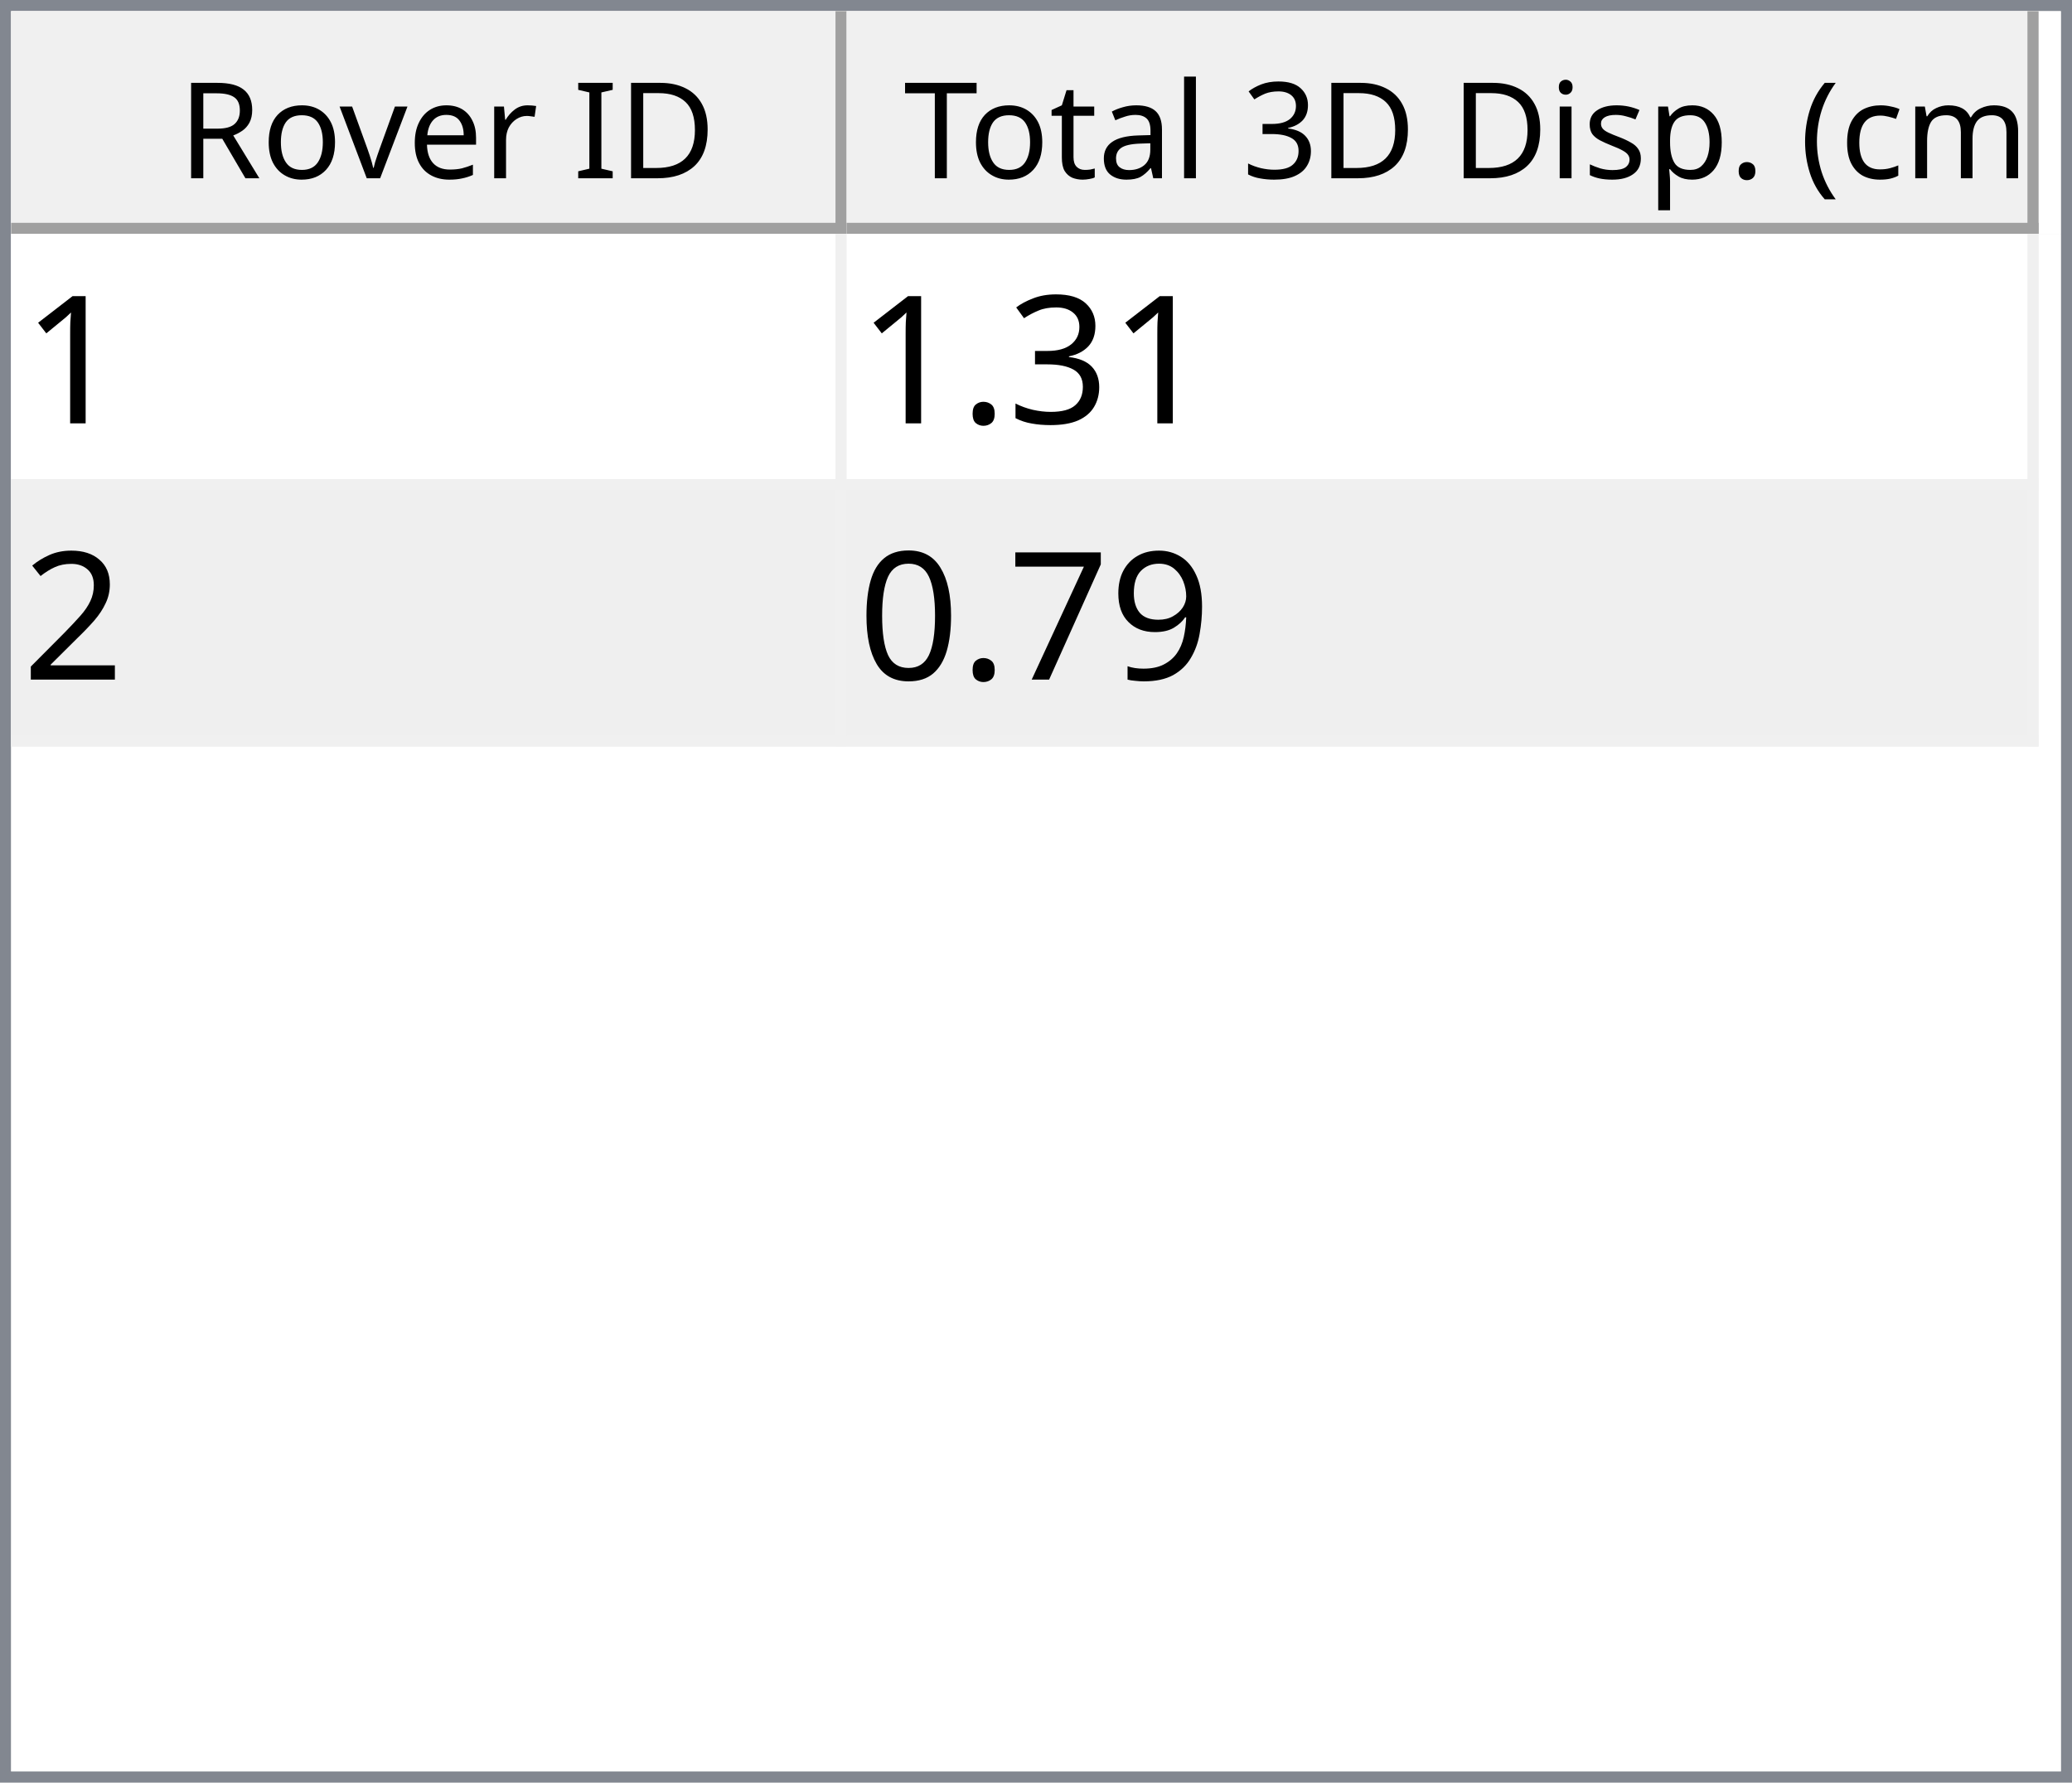
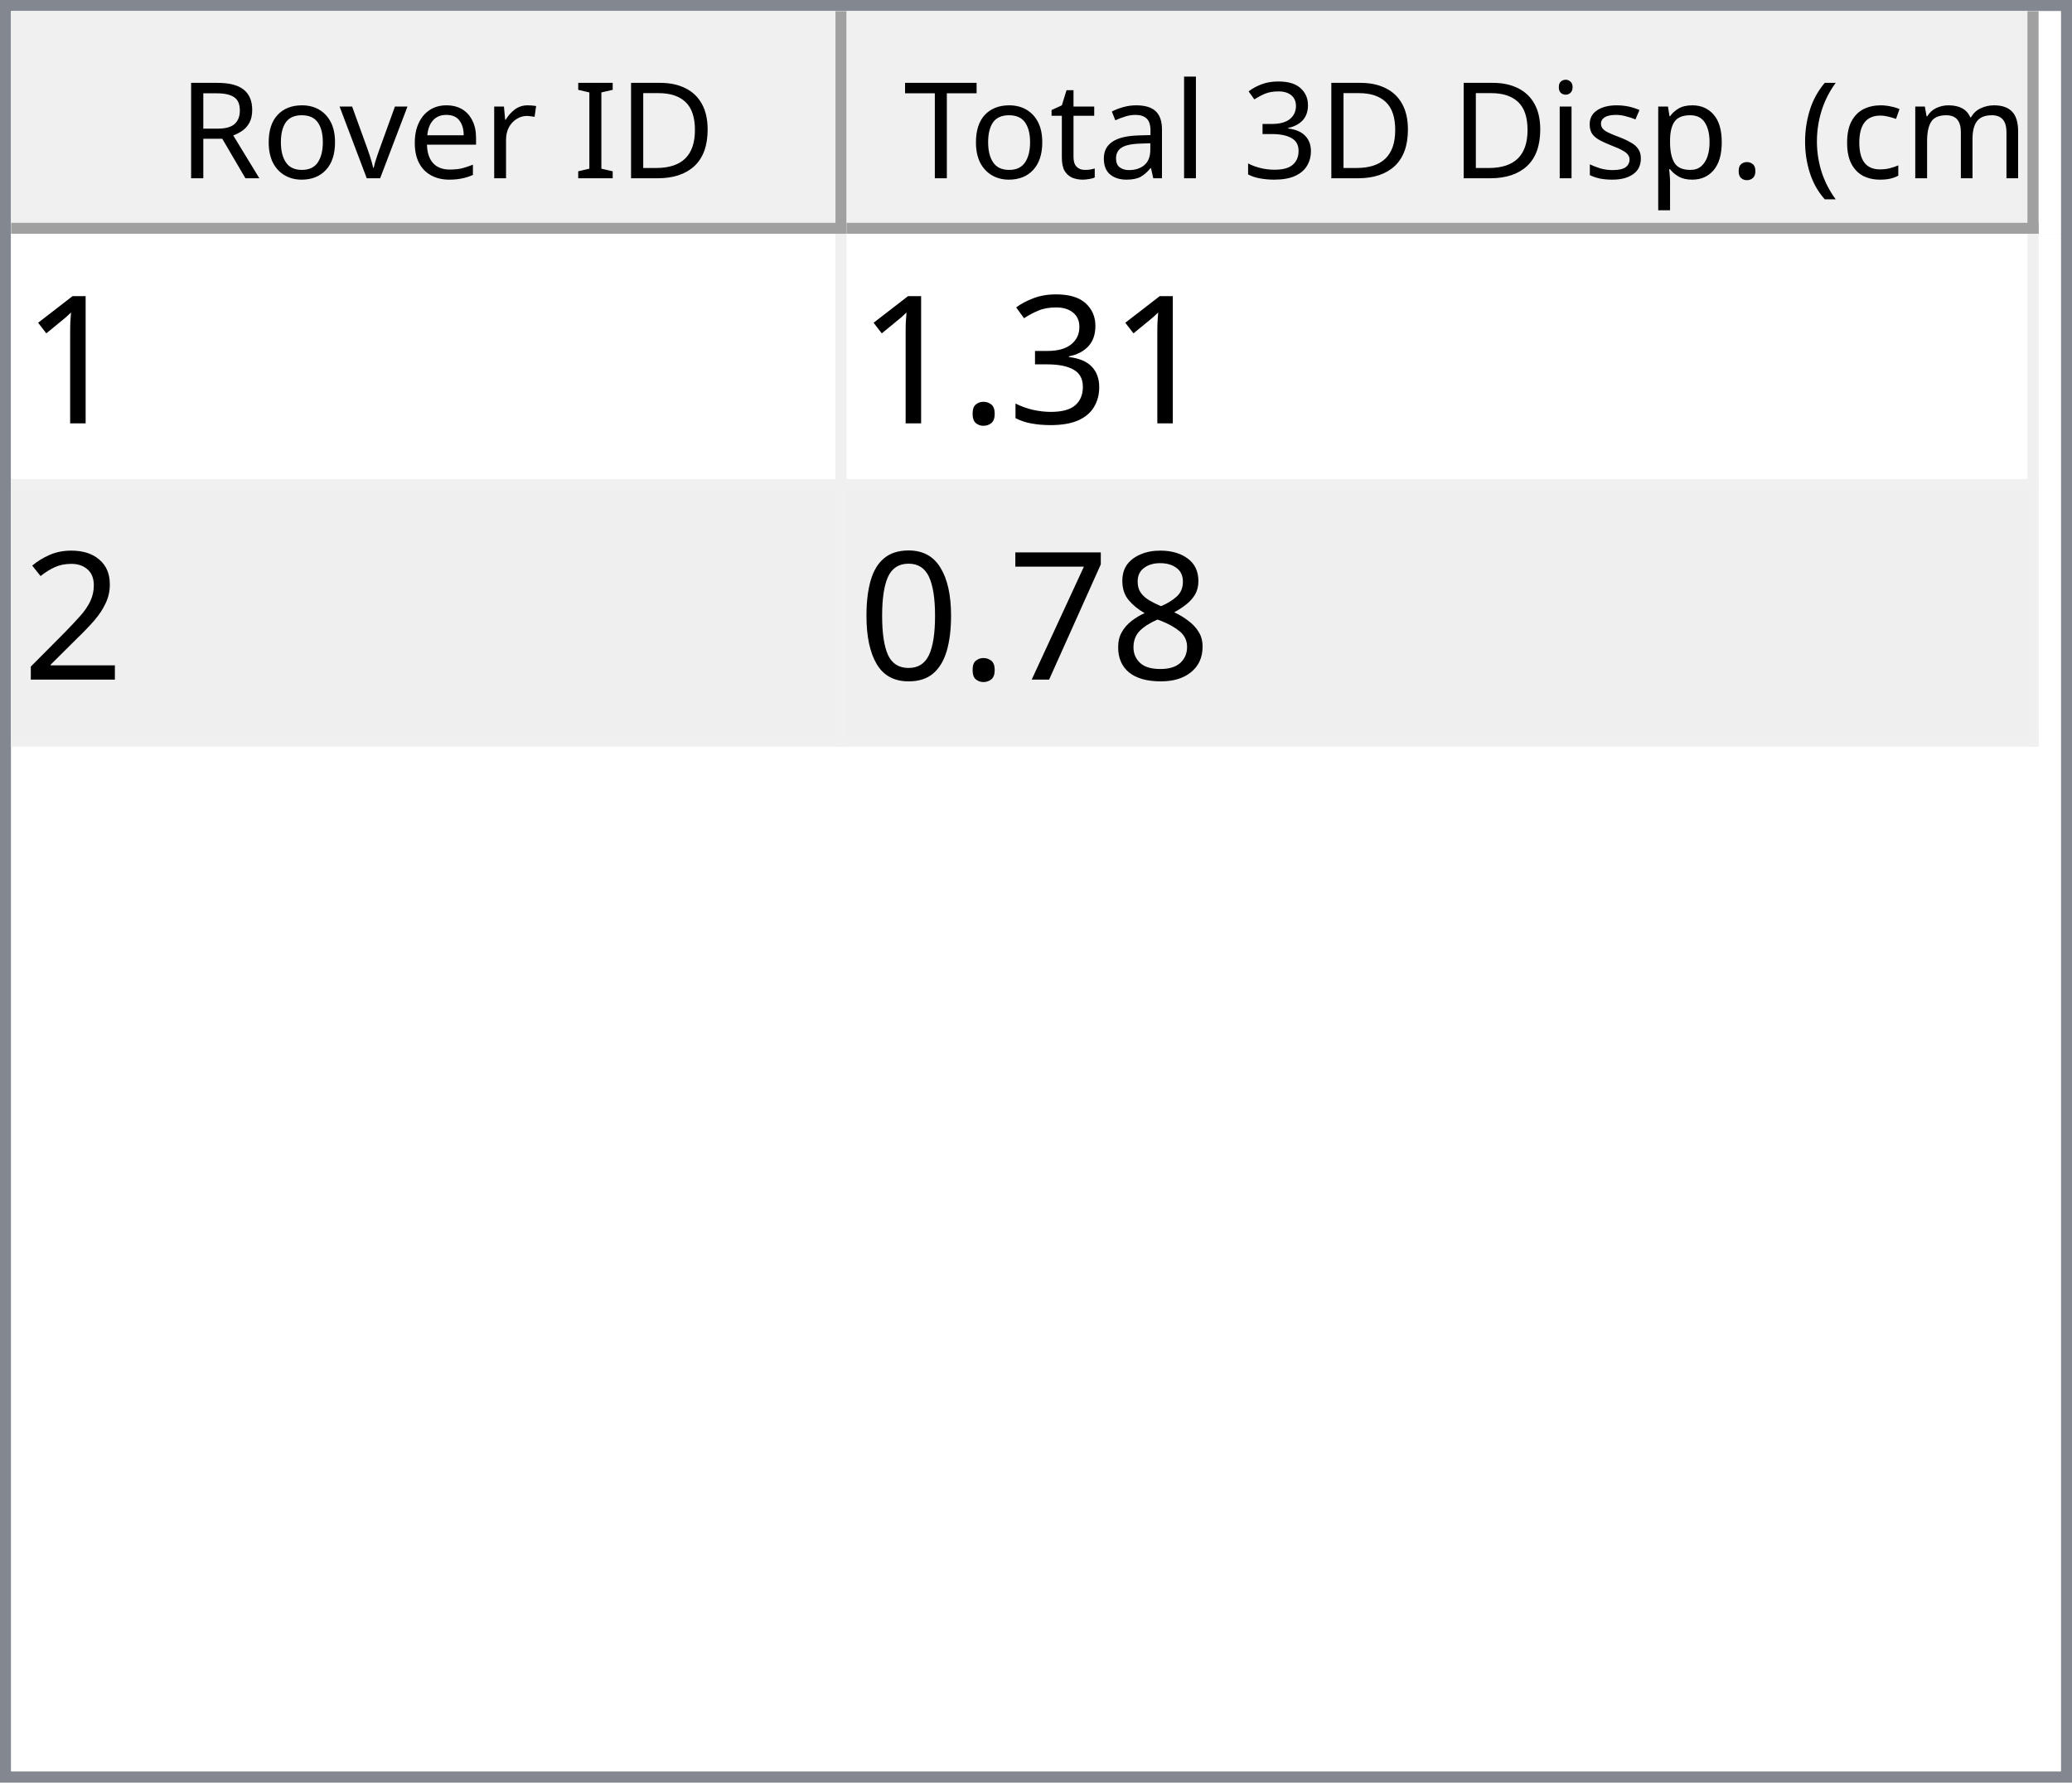
<svg xmlns="http://www.w3.org/2000/svg" style="fill-opacity:1; color-rendering:auto; color-interpolation:auto; text-rendering:auto; stroke:black; stroke-linecap:square; stroke-miterlimit:10; shape-rendering:auto; stroke-opacity:1; fill:black; stroke-dasharray:none; font-weight:normal; stroke-width:1; font-family:'Dialog'; font-style:normal; stroke-linejoin:miter; font-size:12px; stroke-dashoffset:0; image-rendering:auto;" width="186" height="160">
  <defs id="genericDefs" />
  <g>
    <defs id="defs1">
      <clipPath clipPathUnits="userSpaceOnUse" id="clipPath1">
        <path d="M0 0 L186 0 L186 160 L0 160 L0 0 Z" />
      </clipPath>
      <clipPath clipPathUnits="userSpaceOnUse" id="clipPath2">
        <path d="M0 0 L0 160 L186 160 L186 0 Z" />
      </clipPath>
      <clipPath clipPathUnits="userSpaceOnUse" id="clipPath3">
        <path d="M0 0 L0 20 L184 20 L184 0 Z" />
      </clipPath>
      <clipPath clipPathUnits="userSpaceOnUse" id="clipPath4">
        <path d="M0 0 L0 20 L75 20 L75 0 Z" />
      </clipPath>
      <clipPath clipPathUnits="userSpaceOnUse" id="clipPath5">
        <path d="M1 1 L1 19 L74 19 L74 1 Z" />
      </clipPath>
      <clipPath clipPathUnits="userSpaceOnUse" id="clipPath6">
        <path d="M0 0 L0 18 L73 18 L73 0 Z" />
      </clipPath>
      <clipPath clipPathUnits="userSpaceOnUse" id="clipPath7">
        <path d="M-0.5 -0.5 L-0.5 19.5 L74.5 19.5 L74.5 -0.5 Z" />
      </clipPath>
      <clipPath clipPathUnits="userSpaceOnUse" id="clipPath8">
        <path d="M0 0 L0 20 L107 20 L107 0 Z" />
      </clipPath>
      <clipPath clipPathUnits="userSpaceOnUse" id="clipPath9">
        <path d="M1 1 L1 19 L106 19 L106 1 Z" />
      </clipPath>
      <clipPath clipPathUnits="userSpaceOnUse" id="clipPath10">
        <path d="M0 0 L0 18 L105 18 L105 0 Z" />
      </clipPath>
      <clipPath clipPathUnits="userSpaceOnUse" id="clipPath11">
        <path d="M-0.5 -0.5 L-0.5 19.5 L106.5 19.5 L106.5 -0.5 Z" />
      </clipPath>
      <clipPath clipPathUnits="userSpaceOnUse" id="clipPath12">
        <path d="M0 0 L0 138 L184 138 L184 0 Z" />
      </clipPath>
      <clipPath clipPathUnits="userSpaceOnUse" id="clipPath13">
        <path d="M0 0 L0 46 L182 46 L182 0 Z" />
      </clipPath>
      <clipPath clipPathUnits="userSpaceOnUse" id="clipPath14">
        <path d="M-0.5 -0.5 L-0.5 45.5 L181.5 45.5 L181.5 -0.5 Z" />
      </clipPath>
      <clipPath clipPathUnits="userSpaceOnUse" id="clipPath15">
        <path d="M0 0 L0 22 L74 22 L74 0 Z" />
      </clipPath>
      <clipPath clipPathUnits="userSpaceOnUse" id="clipPath16">
        <path d="M0 0 L0 22 L106 22 L106 0 Z" />
      </clipPath>
      <font horiz-adv-x="64.551" id="font1">
        <font-face ascent="107.91" descent="25.098" units-per-em="100" style="font-style:normal; font-family:Segoe UI; font-weight:normal;" />
        <missing-glyph horiz-adv-x="64.551" d="M8.109 0 L8.109 68.266 L56.453 68.266 L56.453 0 L8.109 0 ZM15.328 7.234 L49.219 7.234 L49.219 61.031 L15.328 61.031 L15.328 7.234 Z" />
        <glyph unicode="D" horiz-adv-x="70.117" d="M9.188 0 L9.188 70.016 L28.516 70.016 Q65.531 70.016 65.531 35.891 Q65.531 19.672 55.25 9.836 Q44.969 0 27.734 0 L9.188 0 ZM17.391 62.594 L17.391 7.422 L27.828 7.422 Q41.609 7.422 49.273 14.797 Q56.938 22.172 56.938 35.688 Q56.938 62.594 28.328 62.594 L17.391 62.594 Z" />
        <glyph unicode="I" horiz-adv-x="26.611" d="M17.391 0 L9.188 0 L9.188 70.016 L17.391 70.016 L17.391 0 Z" />
        <glyph unicode=" " horiz-adv-x="27.393" d="" />
        <glyph unicode="r" horiz-adv-x="34.766" d="M34.188 41.891 Q32.078 43.5 28.125 43.5 Q23 43.5 19.555 38.672 Q16.109 33.844 16.109 25.484 L16.109 0 L8.109 0 L8.109 50 L16.109 50 L16.109 39.703 L16.312 39.703 Q18.016 44.969 21.531 47.922 Q25.047 50.875 29.391 50.875 Q32.516 50.875 34.188 50.203 L34.188 41.891 Z" />
        <glyph unicode="e" horiz-adv-x="52.295" d="M48.297 23 L12.984 23 Q13.188 14.656 17.484 10.109 Q21.781 5.562 29.297 5.562 Q37.75 5.562 44.828 11.141 L44.828 3.609 Q38.234 -1.172 27.391 -1.172 Q16.797 -1.172 10.742 5.641 Q4.688 12.453 4.688 24.812 Q4.688 36.469 11.305 43.82 Q17.922 51.172 27.734 51.172 Q37.547 51.172 42.922 44.828 Q48.297 38.484 48.297 27.203 L48.297 23 ZM40.094 29.781 Q40.047 36.719 36.75 40.578 Q33.453 44.438 27.594 44.438 Q21.922 44.438 17.969 40.383 Q14.016 36.328 13.094 29.781 L40.094 29.781 Z" />
        <glyph unicode="v" horiz-adv-x="47.9" d="M47.406 50 L27.484 0 L19.625 0 L0.688 50 L9.469 50 L22.172 13.672 Q23.578 9.672 23.922 6.688 L24.125 6.688 Q24.609 10.453 25.688 13.484 L38.969 50 L47.406 50 Z" />
        <glyph unicode="o" horiz-adv-x="58.594" d="M29 -1.172 Q17.922 -1.172 11.305 5.836 Q4.688 12.844 4.688 24.422 Q4.688 37.016 11.57 44.094 Q18.453 51.172 30.172 51.172 Q41.359 51.172 47.633 44.289 Q53.906 37.406 53.906 25.203 Q53.906 13.234 47.141 6.031 Q40.375 -1.172 29 -1.172 ZM29.594 44.438 Q21.875 44.438 17.383 39.188 Q12.891 33.938 12.891 24.703 Q12.891 15.828 17.43 10.695 Q21.969 5.562 29.594 5.562 Q37.359 5.562 41.531 10.594 Q45.703 15.625 45.703 24.906 Q45.703 34.281 41.531 39.359 Q37.359 44.438 29.594 44.438 Z" />
        <glyph unicode="R" horiz-adv-x="59.814" d="M59.375 0 L49.609 0 L37.891 19.625 Q36.281 22.359 34.766 24.289 Q33.25 26.219 31.664 27.438 Q30.078 28.656 28.25 29.219 Q26.422 29.781 24.125 29.781 L17.391 29.781 L17.391 0 L9.188 0 L9.188 70.016 L30.078 70.016 Q34.672 70.016 38.555 68.867 Q42.438 67.719 45.289 65.375 Q48.141 63.031 49.758 59.547 Q51.375 56.062 51.375 51.375 Q51.375 47.703 50.273 44.656 Q49.172 41.609 47.148 39.211 Q45.125 36.812 42.266 35.133 Q39.406 33.453 35.844 32.516 L35.844 32.328 Q37.594 31.547 38.891 30.547 Q40.188 29.547 41.359 28.18 Q42.531 26.812 43.68 25.078 Q44.828 23.344 46.234 21.047 L59.375 0 ZM17.391 62.594 L17.391 37.203 L28.516 37.203 Q31.594 37.203 34.203 38.133 Q36.812 39.062 38.719 40.797 Q40.625 42.531 41.703 45.047 Q42.781 47.562 42.781 50.688 Q42.781 56.297 39.141 59.445 Q35.5 62.594 28.609 62.594 L17.391 62.594 Z" />
        <glyph unicode=")" horiz-adv-x="30.176" d="M8.297 -15.922 L1.172 -15.922 Q16.406 2.344 16.406 26.812 Q16.406 51.469 1.078 70.016 L8.297 70.016 Q23.531 52.156 23.531 26.703 Q23.531 1.375 8.297 -15.922 Z" />
        <glyph unicode="m" horiz-adv-x="86.133" d="M79.109 0 L71.094 0 L71.094 28.719 Q71.094 37.016 68.531 40.727 Q65.969 44.438 59.906 44.438 Q54.781 44.438 51.195 39.75 Q47.609 35.062 47.609 28.516 L47.609 0 L39.594 0 L39.594 29.688 Q39.594 44.438 28.219 44.438 Q22.953 44.438 19.531 40.016 Q16.109 35.594 16.109 28.516 L16.109 0 L8.109 0 L8.109 50 L16.109 50 L16.109 42.094 L16.312 42.094 Q21.625 51.172 31.844 51.172 Q36.969 51.172 40.773 48.312 Q44.578 45.453 46 40.828 Q51.562 51.172 62.594 51.172 Q79.109 51.172 79.109 30.812 L79.109 0 Z" />
        <glyph unicode="c" horiz-adv-x="46.191" d="M42.188 2.297 Q36.422 -1.172 28.516 -1.172 Q17.828 -1.172 11.258 5.789 Q4.688 12.75 4.688 23.828 Q4.688 36.188 11.766 43.68 Q18.844 51.172 30.672 51.172 Q37.25 51.172 42.281 48.734 L42.281 40.531 Q36.719 44.438 30.375 44.438 Q22.703 44.438 17.797 38.945 Q12.891 33.453 12.891 24.516 Q12.891 15.719 17.508 10.641 Q22.125 5.562 29.891 5.562 Q36.422 5.562 42.188 9.906 L42.188 2.297 Z" />
        <glyph unicode="(" horiz-adv-x="30.176" d="M29.109 -15.922 L21.969 -15.922 Q6.844 1.375 6.844 26.703 Q6.844 52.156 21.969 70.016 L29.203 70.016 Q13.875 51.469 13.875 26.812 Q13.875 2.344 29.109 -15.922 Z" />
        <glyph unicode="." horiz-adv-x="21.68" d="M10.891 -1.078 Q8.641 -1.078 7.055 0.539 Q5.469 2.156 5.469 4.391 Q5.469 6.641 7.055 8.273 Q8.641 9.906 10.891 9.906 Q13.188 9.906 14.797 8.273 Q16.406 6.641 16.406 4.391 Q16.406 2.156 14.797 0.539 Q13.188 -1.078 10.891 -1.078 Z" />
        <glyph unicode="p" horiz-adv-x="58.789" d="M16.312 7.234 L16.109 7.234 L16.109 -23 L8.109 -23 L8.109 50 L16.109 50 L16.109 41.219 L16.312 41.219 Q22.219 51.172 33.594 51.172 Q43.266 51.172 48.688 44.461 Q54.109 37.75 54.109 26.469 Q54.109 13.922 48 6.375 Q41.891 -1.172 31.297 -1.172 Q21.578 -1.172 16.312 7.234 ZM16.109 27.391 L16.109 20.406 Q16.109 14.203 20.141 9.883 Q24.172 5.562 30.375 5.562 Q37.641 5.562 41.773 11.133 Q45.906 16.703 45.906 26.609 Q45.906 34.969 42.047 39.703 Q38.188 44.438 31.594 44.438 Q24.609 44.438 20.359 39.578 Q16.109 34.719 16.109 27.391 Z" />
        <glyph unicode="s" horiz-adv-x="42.432" d="M5.078 1.812 L5.078 10.406 Q11.625 5.562 19.484 5.562 Q30.031 5.562 30.031 12.594 Q30.031 14.594 29.125 15.992 Q28.219 17.391 26.68 18.461 Q25.141 19.531 23.07 20.383 Q21 21.234 18.609 22.172 Q15.281 23.484 12.766 24.828 Q10.25 26.172 8.57 27.859 Q6.891 29.547 6.031 31.695 Q5.172 33.844 5.172 36.719 Q5.172 40.234 6.789 42.945 Q8.406 45.656 11.086 47.484 Q13.766 49.312 17.211 50.242 Q20.656 51.172 24.312 51.172 Q30.812 51.172 35.938 48.922 L35.938 40.828 Q30.422 44.438 23.25 44.438 Q21 44.438 19.195 43.922 Q17.391 43.406 16.094 42.477 Q14.797 41.547 14.086 40.258 Q13.375 38.969 13.375 37.406 Q13.375 35.453 14.086 34.133 Q14.797 32.812 16.164 31.789 Q17.531 30.766 19.484 29.938 Q21.438 29.109 23.922 28.125 Q27.25 26.859 29.883 25.516 Q32.516 24.172 34.375 22.484 Q36.234 20.797 37.234 18.602 Q38.234 16.406 38.234 13.375 Q38.234 9.672 36.602 6.938 Q34.969 4.203 32.234 2.398 Q29.5 0.594 25.93 -0.289 Q22.359 -1.172 18.453 -1.172 Q10.75 -1.172 5.078 1.812 Z" />
        <glyph unicode="i" horiz-adv-x="24.219" d="M12.203 62.703 Q10.062 62.703 8.547 64.164 Q7.031 65.625 7.031 67.875 Q7.031 70.125 8.547 71.609 Q10.062 73.094 12.203 73.094 Q14.406 73.094 15.945 71.609 Q17.484 70.125 17.484 67.875 Q17.484 65.719 15.945 64.211 Q14.406 62.703 12.203 62.703 ZM16.109 0 L8.109 0 L8.109 50 L16.109 50 L16.109 0 Z" />
        <glyph unicode="3" horiz-adv-x="53.906" d="M46.531 19.828 Q46.531 15.094 44.75 11.211 Q42.969 7.328 39.719 4.57 Q36.469 1.812 31.93 0.297 Q27.391 -1.219 21.922 -1.219 Q11.922 -1.219 6 2.594 L6 11.188 Q13.094 5.609 22.219 5.609 Q25.875 5.609 28.828 6.539 Q31.781 7.469 33.906 9.227 Q36.031 10.984 37.18 13.477 Q38.328 15.969 38.328 19.094 Q38.328 32.812 18.797 32.812 L12.984 32.812 L12.984 39.594 L18.5 39.594 Q35.797 39.594 35.797 52.484 Q35.797 64.406 22.609 64.406 Q15.188 64.406 8.688 59.422 L8.688 67.188 Q15.375 71.188 24.609 71.188 Q29 71.188 32.57 69.969 Q36.141 68.75 38.68 66.555 Q41.219 64.359 42.609 61.281 Q44 58.203 44 54.5 Q44 40.672 30.031 36.719 L30.031 36.531 Q33.594 36.141 36.625 34.797 Q39.656 33.453 41.852 31.305 Q44.047 29.156 45.289 26.25 Q46.531 23.344 46.531 19.828 Z" />
        <glyph unicode="l" horiz-adv-x="24.219" d="M16.109 0 L8.109 0 L8.109 74.031 L16.109 74.031 L16.109 0 Z" />
        <glyph unicode="a" horiz-adv-x="50.879" d="M43.891 0 L35.891 0 L35.891 7.812 L35.688 7.812 Q30.469 -1.172 20.312 -1.172 Q12.844 -1.172 8.617 2.781 Q4.391 6.734 4.391 13.281 Q4.391 27.297 20.906 29.594 L35.891 31.688 Q35.891 44.438 25.594 44.438 Q16.547 44.438 9.281 38.281 L9.281 46.484 Q16.656 51.172 26.266 51.172 Q43.891 51.172 43.891 32.516 L43.891 0 ZM35.891 25.297 L23.828 23.641 Q18.266 22.859 15.43 20.875 Q12.594 18.891 12.594 13.875 Q12.594 10.203 15.211 7.883 Q17.828 5.562 22.172 5.562 Q28.125 5.562 32.008 9.742 Q35.891 13.922 35.891 20.312 L35.891 25.297 Z" />
        <glyph unicode="t" horiz-adv-x="33.887" d="M31.297 0.484 Q28.469 -1.078 23.828 -1.078 Q10.688 -1.078 10.688 13.578 L10.688 43.172 L2.094 43.172 L2.094 50 L10.688 50 L10.688 62.203 L18.703 64.797 L18.703 50 L31.297 50 L31.297 43.172 L18.703 43.172 L18.703 14.984 Q18.703 9.969 20.414 7.82 Q22.125 5.672 26.078 5.672 Q29.109 5.672 31.297 7.328 L31.297 0.484 Z" />
        <glyph unicode="T" horiz-adv-x="52.393" d="M50.594 62.594 L30.375 62.594 L30.375 0 L22.172 0 L22.172 62.594 L2 62.594 L2 70.016 L50.594 70.016 L50.594 62.594 Z" />
      </font>
      <font horiz-adv-x="75.0" id="font2">
        <font-face ascent="100.537" descent="21.973" units-per-em="100" style="font-style:normal; font-family:sans-serif; font-weight:normal;" />
        <missing-glyph horiz-adv-x="75.0" d="M12.5 0 L12.5 62.5 L62.5 62.5 L62.5 0 L12.5 0 ZM14.062 1.562 L60.938 1.562 L60.938 60.938 L14.062 60.938 L14.062 1.562 Z" />
        <glyph unicode="1" horiz-adv-x="55.615" d="M37.25 0 L28.469 0 L28.469 56 Q25.297 52.984 20.141 49.953 Q14.984 46.922 10.891 45.406 L10.891 53.906 Q18.266 57.375 23.781 62.305 Q29.297 67.234 31.594 71.875 L37.25 71.875 L37.25 0 Z" />
        <glyph unicode="3" horiz-adv-x="55.615" d="M4.203 18.891 L12.984 20.062 Q14.5 12.594 18.141 9.297 Q21.781 6 27 6 Q33.203 6 37.477 10.297 Q41.75 14.594 41.75 20.953 Q41.75 27 37.797 30.93 Q33.844 34.859 27.734 34.859 Q25.25 34.859 21.531 33.891 L22.516 41.609 Q23.391 41.5 23.922 41.5 Q29.547 41.5 34.039 44.43 Q38.531 47.359 38.531 53.469 Q38.531 58.297 35.258 61.477 Q31.984 64.656 26.812 64.656 Q21.688 64.656 18.266 61.43 Q14.844 58.203 13.875 51.766 L5.078 53.328 Q6.688 62.156 12.398 67.016 Q18.109 71.875 26.609 71.875 Q32.469 71.875 37.398 69.359 Q42.328 66.844 44.945 62.5 Q47.562 58.156 47.562 53.266 Q47.562 48.641 45.07 44.828 Q42.578 41.016 37.703 38.766 Q44.047 37.312 47.562 32.695 Q51.078 28.078 51.078 21.141 Q51.078 11.766 44.242 5.25 Q37.406 -1.266 26.953 -1.266 Q17.531 -1.266 11.305 4.352 Q5.078 9.969 4.203 18.891 Z" />
        <glyph unicode="." horiz-adv-x="27.783" d="M9.078 0 L9.078 10.016 L19.094 10.016 L19.094 0 L9.078 0 Z" />
        <glyph unicode="2" horiz-adv-x="55.615" d="M50.344 8.453 L50.344 0 L3.031 0 Q2.938 3.172 4.047 6.109 Q5.859 10.938 9.836 15.625 Q13.812 20.312 21.344 26.469 Q33.016 36.031 37.117 41.625 Q41.219 47.219 41.219 52.203 Q41.219 57.422 37.477 61.008 Q33.734 64.594 27.734 64.594 Q21.391 64.594 17.578 60.789 Q13.766 56.984 13.719 50.25 L4.688 51.172 Q5.609 61.281 11.664 66.578 Q17.719 71.875 27.938 71.875 Q38.234 71.875 44.242 66.164 Q50.25 60.453 50.25 52 Q50.25 47.703 48.492 43.555 Q46.734 39.406 42.656 34.812 Q38.578 30.219 29.109 22.219 Q21.188 15.578 18.945 13.211 Q16.703 10.844 15.234 8.453 L50.344 8.453 Z" />
-         <glyph unicode="9" horiz-adv-x="55.615" d="M5.469 16.547 L13.922 17.328 Q14.984 11.375 18.016 8.688 Q21.047 6 25.781 6 Q29.828 6 32.883 7.859 Q35.938 9.719 37.891 12.82 Q39.844 15.922 41.164 21.195 Q42.484 26.469 42.484 31.938 Q42.484 32.516 42.438 33.688 Q39.797 29.5 35.234 26.883 Q30.672 24.266 25.344 24.266 Q16.453 24.266 10.305 30.711 Q4.156 37.156 4.156 47.703 Q4.156 58.594 10.578 65.234 Q17 71.875 26.656 71.875 Q33.641 71.875 39.43 68.117 Q45.219 64.359 48.219 57.398 Q51.219 50.438 51.219 37.25 Q51.219 23.531 48.242 15.406 Q45.266 7.281 39.383 3.031 Q33.5 -1.219 25.594 -1.219 Q17.188 -1.219 11.867 3.445 Q6.547 8.109 5.469 16.547 ZM41.453 48.141 Q41.453 55.719 37.43 60.156 Q33.406 64.594 27.734 64.594 Q21.875 64.594 17.531 59.812 Q13.188 55.031 13.188 47.406 Q13.188 40.578 17.312 36.305 Q21.438 32.031 27.484 32.031 Q33.594 32.031 37.523 36.305 Q41.453 40.578 41.453 48.141 Z" />
+         <glyph unicode="8" horiz-adv-x="55.615" d="M17.672 38.812 Q12.203 40.828 9.57 44.539 Q6.938 48.25 6.938 53.422 Q6.938 61.234 12.555 66.555 Q18.172 71.875 27.484 71.875 Q36.859 71.875 42.578 66.43 Q48.297 60.984 48.297 53.172 Q48.297 48.188 45.68 44.508 Q43.062 40.828 37.75 38.812 Q44.344 36.672 47.781 31.883 Q51.219 27.094 51.219 20.453 Q51.219 11.281 44.727 5.031 Q38.234 -1.219 27.641 -1.219 Q17.047 -1.219 10.547 5.055 Q4.047 11.328 4.047 20.703 Q4.047 27.688 7.594 32.398 Q11.141 37.109 17.672 38.812 ZM15.922 53.719 Q15.922 48.641 19.195 45.414 Q22.469 42.188 27.688 42.188 Q32.766 42.188 36.016 45.383 Q39.266 48.578 39.266 53.219 Q39.266 58.062 35.914 61.359 Q32.562 64.656 27.594 64.656 Q22.562 64.656 19.242 61.43 Q15.922 58.203 15.922 53.719 ZM13.094 20.656 Q13.094 16.891 14.875 13.375 Q16.656 9.859 20.172 7.93 Q23.688 6 27.734 6 Q34.031 6 38.133 10.055 Q42.234 14.109 42.234 20.359 Q42.234 26.703 38.016 30.859 Q33.797 35.016 27.438 35.016 Q21.234 35.016 17.164 30.914 Q13.094 26.812 13.094 20.656 Z" />
        <glyph unicode="7" horiz-adv-x="55.615" d="M4.734 62.203 L4.734 70.656 L51.078 70.656 L51.078 63.812 Q44.234 56.547 37.523 44.484 Q30.812 32.422 27.156 19.672 Q24.516 10.688 23.781 0 L14.75 0 Q14.891 8.453 18.062 20.414 Q21.234 32.375 27.172 43.484 Q33.109 54.594 39.797 62.203 L4.734 62.203 Z" />
        <glyph unicode="0" horiz-adv-x="55.615" d="M4.156 35.297 Q4.156 48 6.766 55.742 Q9.375 63.484 14.523 67.68 Q19.672 71.875 27.484 71.875 Q33.25 71.875 37.594 69.555 Q41.938 67.234 44.773 62.867 Q47.609 58.5 49.219 52.227 Q50.828 45.953 50.828 35.297 Q50.828 22.703 48.242 14.969 Q45.656 7.234 40.508 3.008 Q35.359 -1.219 27.484 -1.219 Q17.141 -1.219 11.234 6.203 Q4.156 15.141 4.156 35.297 ZM13.188 35.297 Q13.188 17.672 17.312 11.836 Q21.438 6 27.484 6 Q33.547 6 37.672 11.859 Q41.797 17.719 41.797 35.297 Q41.797 52.984 37.672 58.789 Q33.547 64.594 27.391 64.594 Q21.344 64.594 17.719 59.469 Q13.188 52.938 13.188 35.297 Z" />
      </font>
    </defs>
    <g style="fill:white; stroke:white;">
      <rect x="0" y="0" width="186" style="clip-path:url(#clipPath1); stroke:none;" height="160" />
    </g>
    <g style="fill:white; text-rendering:optimizeSpeed; color-rendering:optimizeSpeed; image-rendering:optimizeSpeed; shape-rendering:crispEdges; stroke:white; color-interpolation:sRGB;">
      <rect x="0" width="186" height="160" y="0" style="stroke:none;" />
      <path style="stroke:none;" d="M0 160 L186 160 L186 0 L0 0 Z" />
    </g>
    <g style="fill:rgb(240,240,240); font-family:'Segoe UI'; stroke:rgb(240,240,240);">
      <rect x="0" y="0" width="186" style="clip-path:url(#clipPath2); stroke:none;" height="160" />
    </g>
    <g style="fill:rgb(130,135,144); font-family:'Segoe UI'; stroke:rgb(130,135,144);">
      <path d="M0 0 L186 0 L186 160 L0 160 L0 0 ZM1 1 L185 1 L185 159 L1 159 L1 1 Z" style="fill-rule:evenodd; clip-path:url(#clipPath2); stroke:none;" />
    </g>
    <g style="fill:white; font-family:'Segoe UI'; stroke:white;" transform="translate(1,1)">
      <rect x="0" y="0" width="184" style="clip-path:url(#clipPath3); stroke:none;" height="20" />
    </g>
    <g style="fill:rgb(240,240,240); font-family:'Segoe UI'; stroke:rgb(240,240,240);" transform="translate(1,1)">
      <rect x="0" y="0" width="75" style="clip-path:url(#clipPath4); stroke:none;" height="20" />
    </g>
    <g style="font-family:'Segoe UI';" transform="translate(2,2)">
      <text x="14" xml:space="preserve" y="14" style="clip-path:url(#clipPath6); stroke:none;">Rover ID</text>
    </g>
    <g style="fill:rgb(160,160,160); font-family:'Segoe UI'; stroke:rgb(160,160,160); stroke-linejoin:bevel;" transform="translate(1.5,1.5)">
      <line x1="74" x2="74" y1="0" style="fill:none; clip-path:url(#clipPath7);" y2="19" />
    </g>
    <g style="fill:rgb(160,160,160); font-family:'Segoe UI'; stroke:rgb(160,160,160); stroke-linejoin:bevel;" transform="matrix(1,0,0,1,1,1) translate(0.5,0.5)">
      <line x1="0" x2="74" y1="19" style="fill:none; clip-path:url(#clipPath7);" y2="19" />
    </g>
    <g style="fill:rgb(240,240,240); font-family:'Segoe UI'; stroke:rgb(240,240,240);" transform="translate(76,1)">
      <rect x="0" y="0" width="107" style="clip-path:url(#clipPath8); stroke:none;" height="20" />
    </g>
    <g style="font-family:'Segoe UI';" transform="translate(77,2)">
      <text x="1" xml:space="preserve" y="14" style="clip-path:url(#clipPath10); stroke:none;"> Total 3D Disp. (cm)</text>
    </g>
    <g style="fill:rgb(160,160,160); font-family:'Segoe UI'; stroke:rgb(160,160,160); stroke-linejoin:bevel;" transform="translate(76.5,1.5)">
      <line x1="106" x2="106" y1="0" style="fill:none; clip-path:url(#clipPath11);" y2="19" />
    </g>
    <g style="fill:rgb(160,160,160); font-family:'Segoe UI'; stroke:rgb(160,160,160); stroke-linejoin:bevel;" transform="matrix(1,0,0,1,76,1) translate(0.5,0.5)">
      <line x1="0" x2="106" y1="19" style="fill:none; clip-path:url(#clipPath11);" y2="19" />
    </g>
    <g style="fill:white; font-family:'Segoe UI'; stroke:white;" transform="translate(1,21)">
      <rect x="0" y="0" width="184" style="clip-path:url(#clipPath12); stroke:none;" height="138" />
    </g>
    <g style="fill:rgb(240,240,240); font-size:16px; font-family:sans-serif; stroke:rgb(240,240,240);" transform="translate(1,21)">
      <rect x="0" y="0" width="182" style="clip-path:url(#clipPath13); stroke:none;" height="46" />
      <line transform="translate(0.5,0.5)" x1="0" x2="181" y1="22" style="clip-path:url(#clipPath14); fill:none; stroke-linejoin:bevel;" y2="22" />
    </g>
    <g transform="matrix(1,0,0,1,1,21) translate(0.5,0.5)" style="fill:rgb(240,240,240); font-size:16px; font-family:sans-serif; stroke:rgb(240,240,240); stroke-linejoin:bevel;">
      <line x1="0" x2="181" y1="45" style="fill:none; clip-path:url(#clipPath14);" y2="45" />
    </g>
    <g transform="matrix(1,0,0,1,1,21) translate(0.5,0.5)" style="fill:rgb(240,240,240); font-size:16px; font-family:sans-serif; stroke:rgb(240,240,240); stroke-linejoin:bevel;">
      <line x1="74" x2="74" y1="0" style="fill:none; clip-path:url(#clipPath14);" y2="45" />
    </g>
    <g transform="matrix(1,0,0,1,1,21) translate(0.5,0.5)" style="fill:rgb(240,240,240); font-size:16px; font-family:sans-serif; stroke:rgb(240,240,240); stroke-linejoin:bevel;">
      <line x1="181" x2="181" y1="0" style="fill:none; clip-path:url(#clipPath14);" y2="45" />
    </g>
    <g style="fill:white; font-size:16px; font-family:sans-serif; stroke:white;" transform="matrix(1,0,0,1,1,21)">
      <rect x="0" y="0" width="74" style="clip-path:url(#clipPath15); stroke:none;" height="22" />
      <text x="1" y="17" style="fill:black; clip-path:url(#clipPath15); stroke:none;" xml:space="preserve">1</text>
    </g>
    <g style="fill:white; font-size:16px; font-family:sans-serif; stroke:white;" transform="matrix(1,0,0,1,1,21) translate(75,0)">
      <rect x="0" y="0" width="106" style="clip-path:url(#clipPath16); stroke:none;" height="22" />
      <text x="1" y="17" style="fill:black; clip-path:url(#clipPath16); stroke:none;" xml:space="preserve">1.31</text>
    </g>
    <g style="fill:rgb(239,239,239); font-size:16px; font-family:sans-serif; stroke:rgb(239,239,239);" transform="matrix(1,0,0,1,1,21) translate(0,23)">
      <rect x="0" y="0" width="74" style="clip-path:url(#clipPath15); stroke:none;" height="22" />
      <text x="1" y="17" style="fill:black; clip-path:url(#clipPath15); stroke:none;" xml:space="preserve">2</text>
    </g>
    <g style="fill:rgb(239,239,239); font-size:16px; font-family:sans-serif; stroke:rgb(239,239,239);" transform="matrix(1,0,0,1,1,21) translate(75,23)">
      <rect x="0" y="0" width="106" style="clip-path:url(#clipPath16); stroke:none;" height="22" />
-       <text x="1" y="17" style="fill:black; clip-path:url(#clipPath16); stroke:none;" xml:space="preserve">0.79</text>
+       <text x="1" y="17" style="fill:black; clip-path:url(#clipPath16); stroke:none;" xml:space="preserve">0.78</text>
    </g>
  </g>
</svg>
